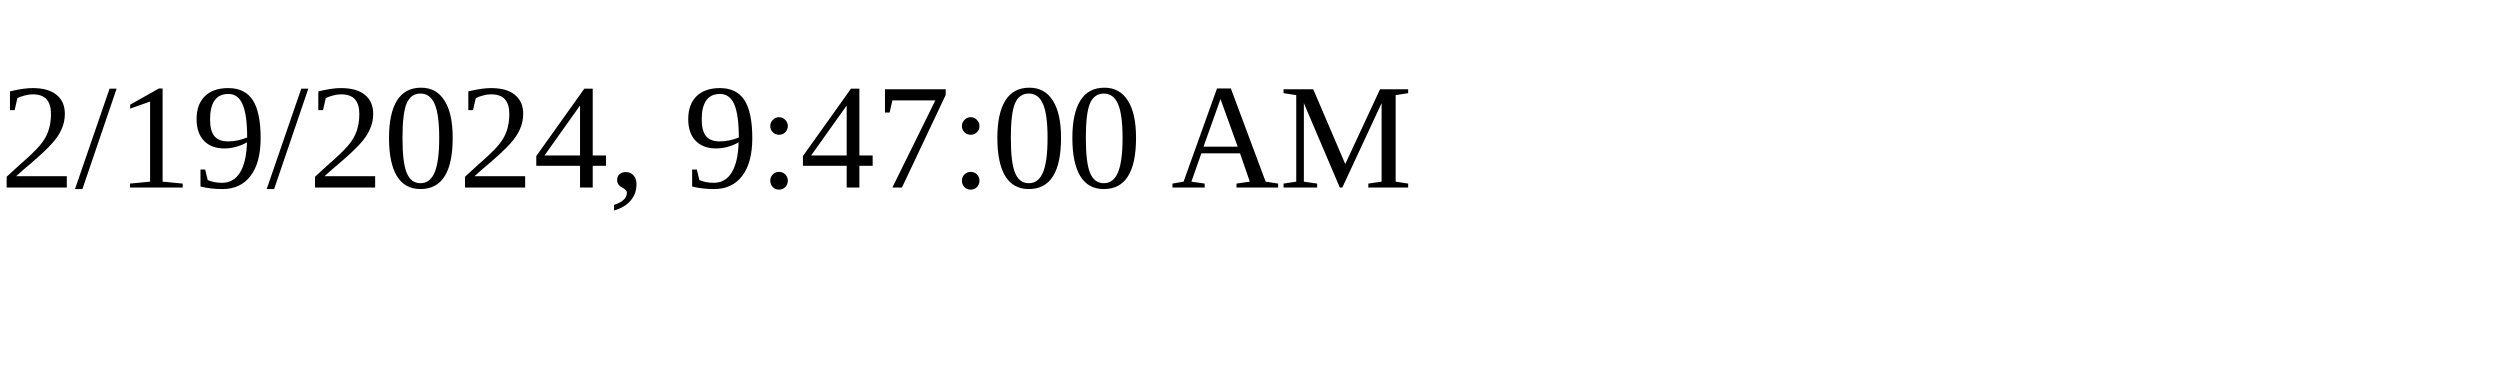
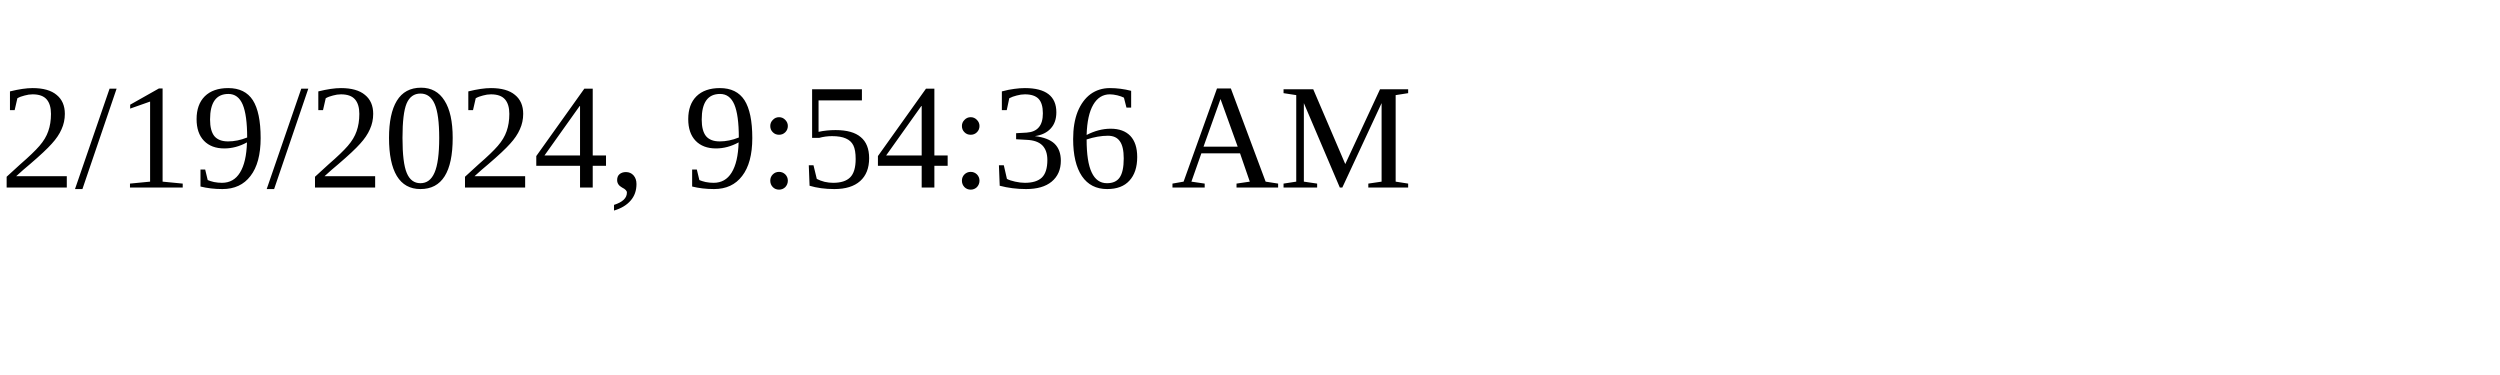
<svg xmlns="http://www.w3.org/2000/svg" height="30" width="200">
-   <text x="0" y="15">2/19/2024, 9:47:00 AM</text>
+   <text x="0" y="15">2/19/2024, 9:54:36 AM</text>
</svg>
